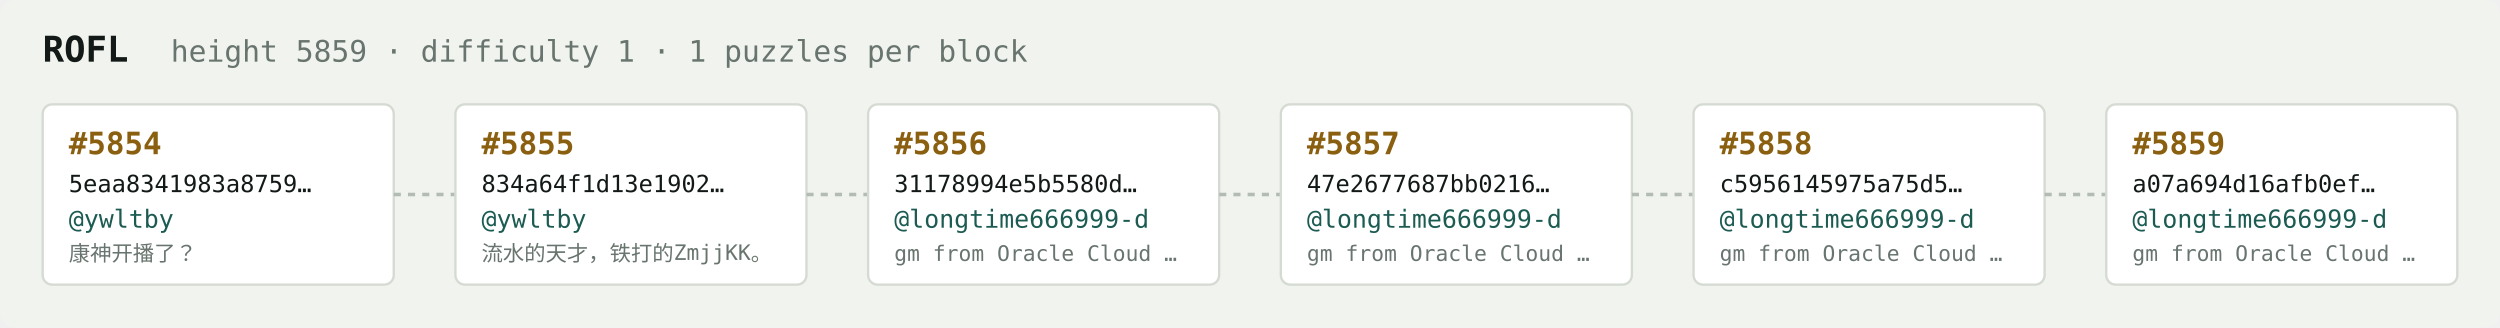
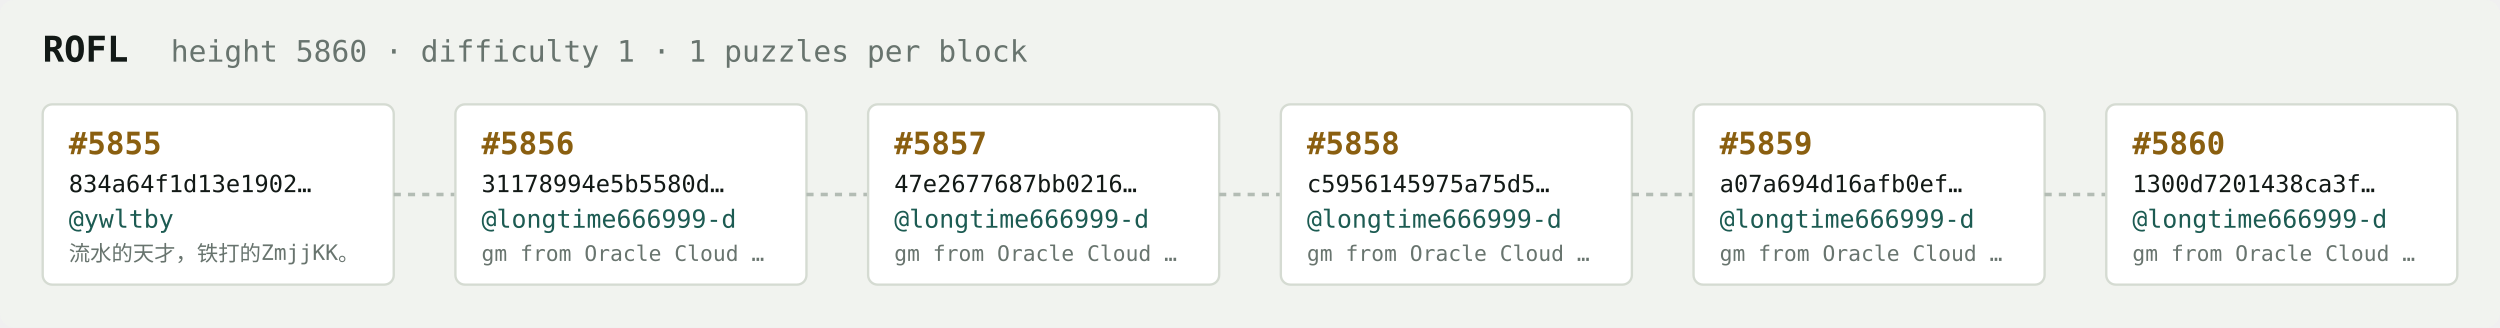
<svg xmlns="http://www.w3.org/2000/svg" width="1054" height="138" viewBox="0 0 1054 138" font-family="ui-monospace,SFMono-Regular,Menlo,monospace">
  <rect fill="#f1f3ef" width="1054" height="138" rx="6" />
  <text x="18" y="26" fill="#121916" font-size="15" font-weight="700">ROFL</text>
-   <text x="72" y="26" fill="#68746e" font-size="12.5">height 5859 · difficulty 1 · 1 puzzles per block</text>
+   <text x="72" y="26" fill="#68746e" font-size="12.5">height 5860 · difficulty 1 · 1 puzzles per block</text>
  <rect x="18" y="44" width="148" height="76" rx="4" fill="#ffffff" stroke="#d5dbd2" stroke-width="1" />
-   <text x="29" y="65" fill="#8a5f10" font-size="13" font-weight="700">#5854</text>
-   <text x="29" y="81" fill="#121916" font-size="10">5eaa8341983a8759…</text>
+   <text x="29" y="65" fill="#8a5f10" font-size="13" font-weight="700">#5855</text>
+   <text x="29" y="81" fill="#121916" font-size="10">834a64f1d13e1902…</text>
  <text x="29" y="96" fill="#1c5b52" font-size="10.5">@ywltby</text>
-   <text x="29" y="110" fill="#68746e" font-size="9">康神开播了？</text>
+   <text x="29" y="110" fill="#68746e" font-size="9">流水的天才，铁打的ZmjjKK。</text>
  <line x1="166" y1="82.0" x2="192" y2="82.0" stroke="#b3bcb4" stroke-width="1.5" stroke-dasharray="3 3" />
  <rect x="192" y="44" width="148" height="76" rx="4" fill="#ffffff" stroke="#d5dbd2" stroke-width="1" />
-   <text x="203" y="65" fill="#8a5f10" font-size="13" font-weight="700">#5855</text>
-   <text x="203" y="81" fill="#121916" font-size="10">834a64f1d13e1902…</text>
-   <text x="203" y="96" fill="#1c5b52" font-size="10.5">@ywltby</text>
-   <text x="203" y="110" fill="#68746e" font-size="9">流水的天才，铁打的ZmjjKK。</text>
+   <text x="203" y="65" fill="#8a5f10" font-size="13" font-weight="700">#5856</text>
+   <text x="203" y="81" fill="#121916" font-size="10">31178994e5b5580d…</text>
+   <text x="203" y="96" fill="#1c5b52" font-size="10.5">@longtime666999-d</text>
+   <text x="203" y="110" fill="#68746e" font-size="9">gm from Oracle Cloud …</text>
  <line x1="340" y1="82.0" x2="366" y2="82.0" stroke="#b3bcb4" stroke-width="1.5" stroke-dasharray="3 3" />
  <rect x="366" y="44" width="148" height="76" rx="4" fill="#ffffff" stroke="#d5dbd2" stroke-width="1" />
-   <text x="377" y="65" fill="#8a5f10" font-size="13" font-weight="700">#5856</text>
-   <text x="377" y="81" fill="#121916" font-size="10">31178994e5b5580d…</text>
+   <text x="377" y="65" fill="#8a5f10" font-size="13" font-weight="700">#5857</text>
+   <text x="377" y="81" fill="#121916" font-size="10">47e2677687bb0216…</text>
  <text x="377" y="96" fill="#1c5b52" font-size="10.5">@longtime666999-d</text>
  <text x="377" y="110" fill="#68746e" font-size="9">gm from Oracle Cloud …</text>
  <line x1="514" y1="82.0" x2="540" y2="82.0" stroke="#b3bcb4" stroke-width="1.5" stroke-dasharray="3 3" />
  <rect x="540" y="44" width="148" height="76" rx="4" fill="#ffffff" stroke="#d5dbd2" stroke-width="1" />
-   <text x="551" y="65" fill="#8a5f10" font-size="13" font-weight="700">#5857</text>
-   <text x="551" y="81" fill="#121916" font-size="10">47e2677687bb0216…</text>
+   <text x="551" y="65" fill="#8a5f10" font-size="13" font-weight="700">#5858</text>
+   <text x="551" y="81" fill="#121916" font-size="10">c5956145975a75d5…</text>
  <text x="551" y="96" fill="#1c5b52" font-size="10.5">@longtime666999-d</text>
  <text x="551" y="110" fill="#68746e" font-size="9">gm from Oracle Cloud …</text>
  <line x1="688" y1="82.0" x2="714" y2="82.0" stroke="#b3bcb4" stroke-width="1.5" stroke-dasharray="3 3" />
  <rect x="714" y="44" width="148" height="76" rx="4" fill="#ffffff" stroke="#d5dbd2" stroke-width="1" />
-   <text x="725" y="65" fill="#8a5f10" font-size="13" font-weight="700">#5858</text>
-   <text x="725" y="81" fill="#121916" font-size="10">c5956145975a75d5…</text>
+   <text x="725" y="65" fill="#8a5f10" font-size="13" font-weight="700">#5859</text>
+   <text x="725" y="81" fill="#121916" font-size="10">a07a694d16afb0ef…</text>
  <text x="725" y="96" fill="#1c5b52" font-size="10.5">@longtime666999-d</text>
  <text x="725" y="110" fill="#68746e" font-size="9">gm from Oracle Cloud …</text>
  <line x1="862" y1="82.0" x2="888" y2="82.0" stroke="#b3bcb4" stroke-width="1.5" stroke-dasharray="3 3" />
  <rect x="888" y="44" width="148" height="76" rx="4" fill="#ffffff" stroke="#d5dbd2" stroke-width="1" />
-   <text x="899" y="65" fill="#8a5f10" font-size="13" font-weight="700">#5859</text>
-   <text x="899" y="81" fill="#121916" font-size="10">a07a694d16afb0ef…</text>
+   <text x="899" y="65" fill="#8a5f10" font-size="13" font-weight="700">#5860</text>
+   <text x="899" y="81" fill="#121916" font-size="10">1300d7201438ca3f…</text>
  <text x="899" y="96" fill="#1c5b52" font-size="10.5">@longtime666999-d</text>
  <text x="899" y="110" fill="#68746e" font-size="9">gm from Oracle Cloud …</text>
</svg>
